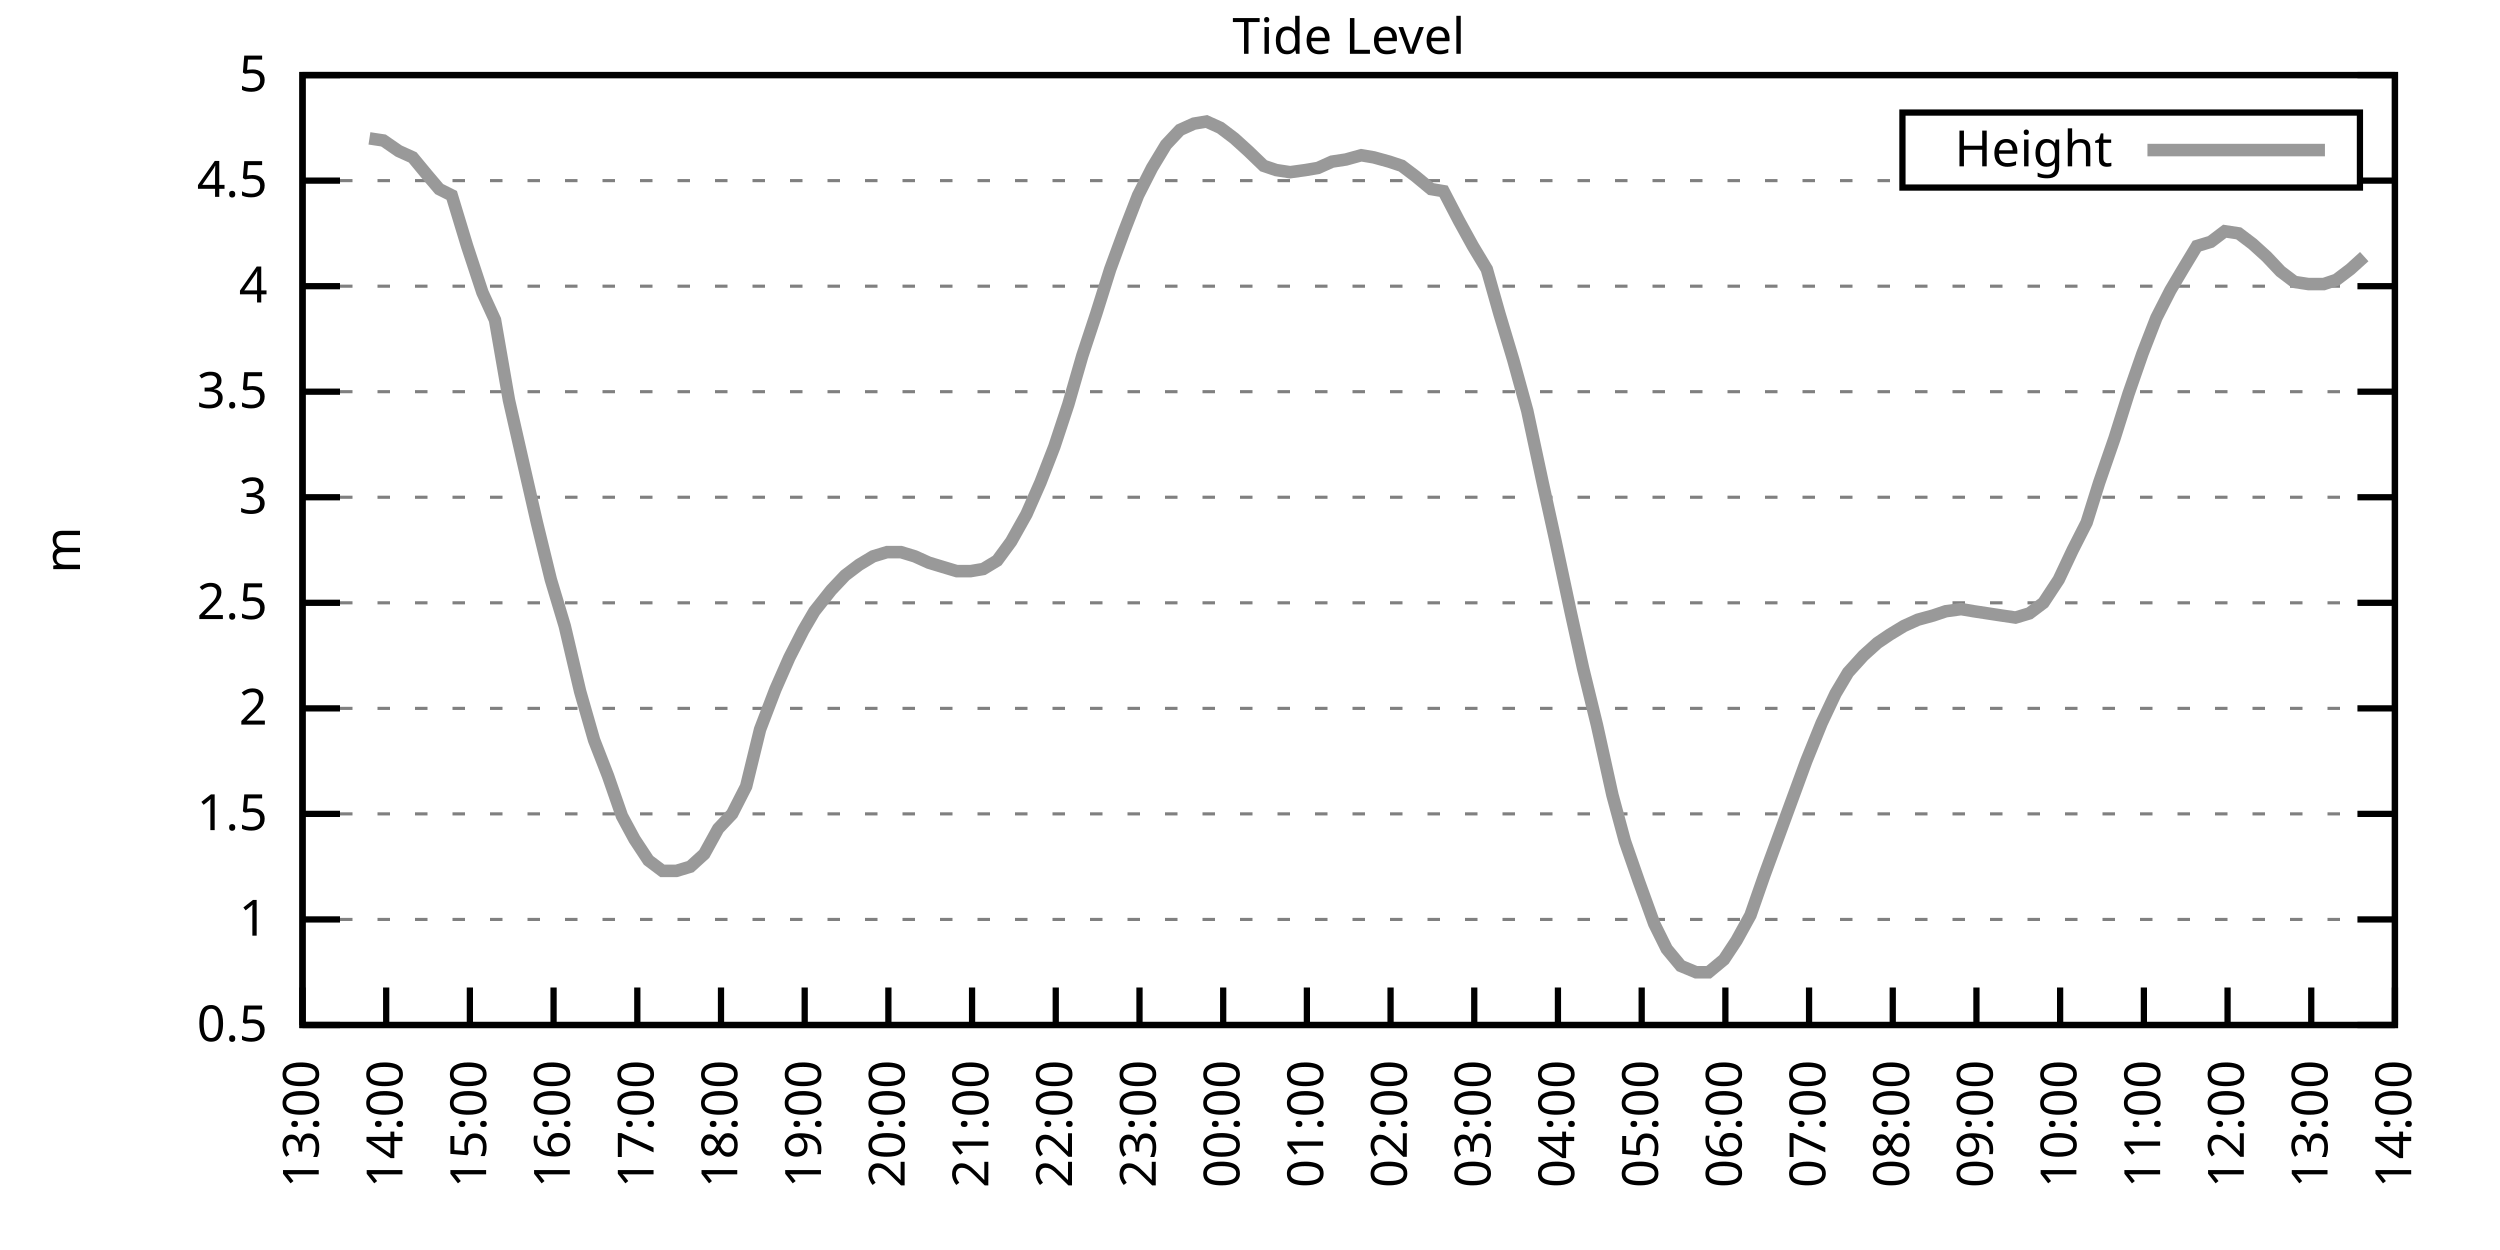
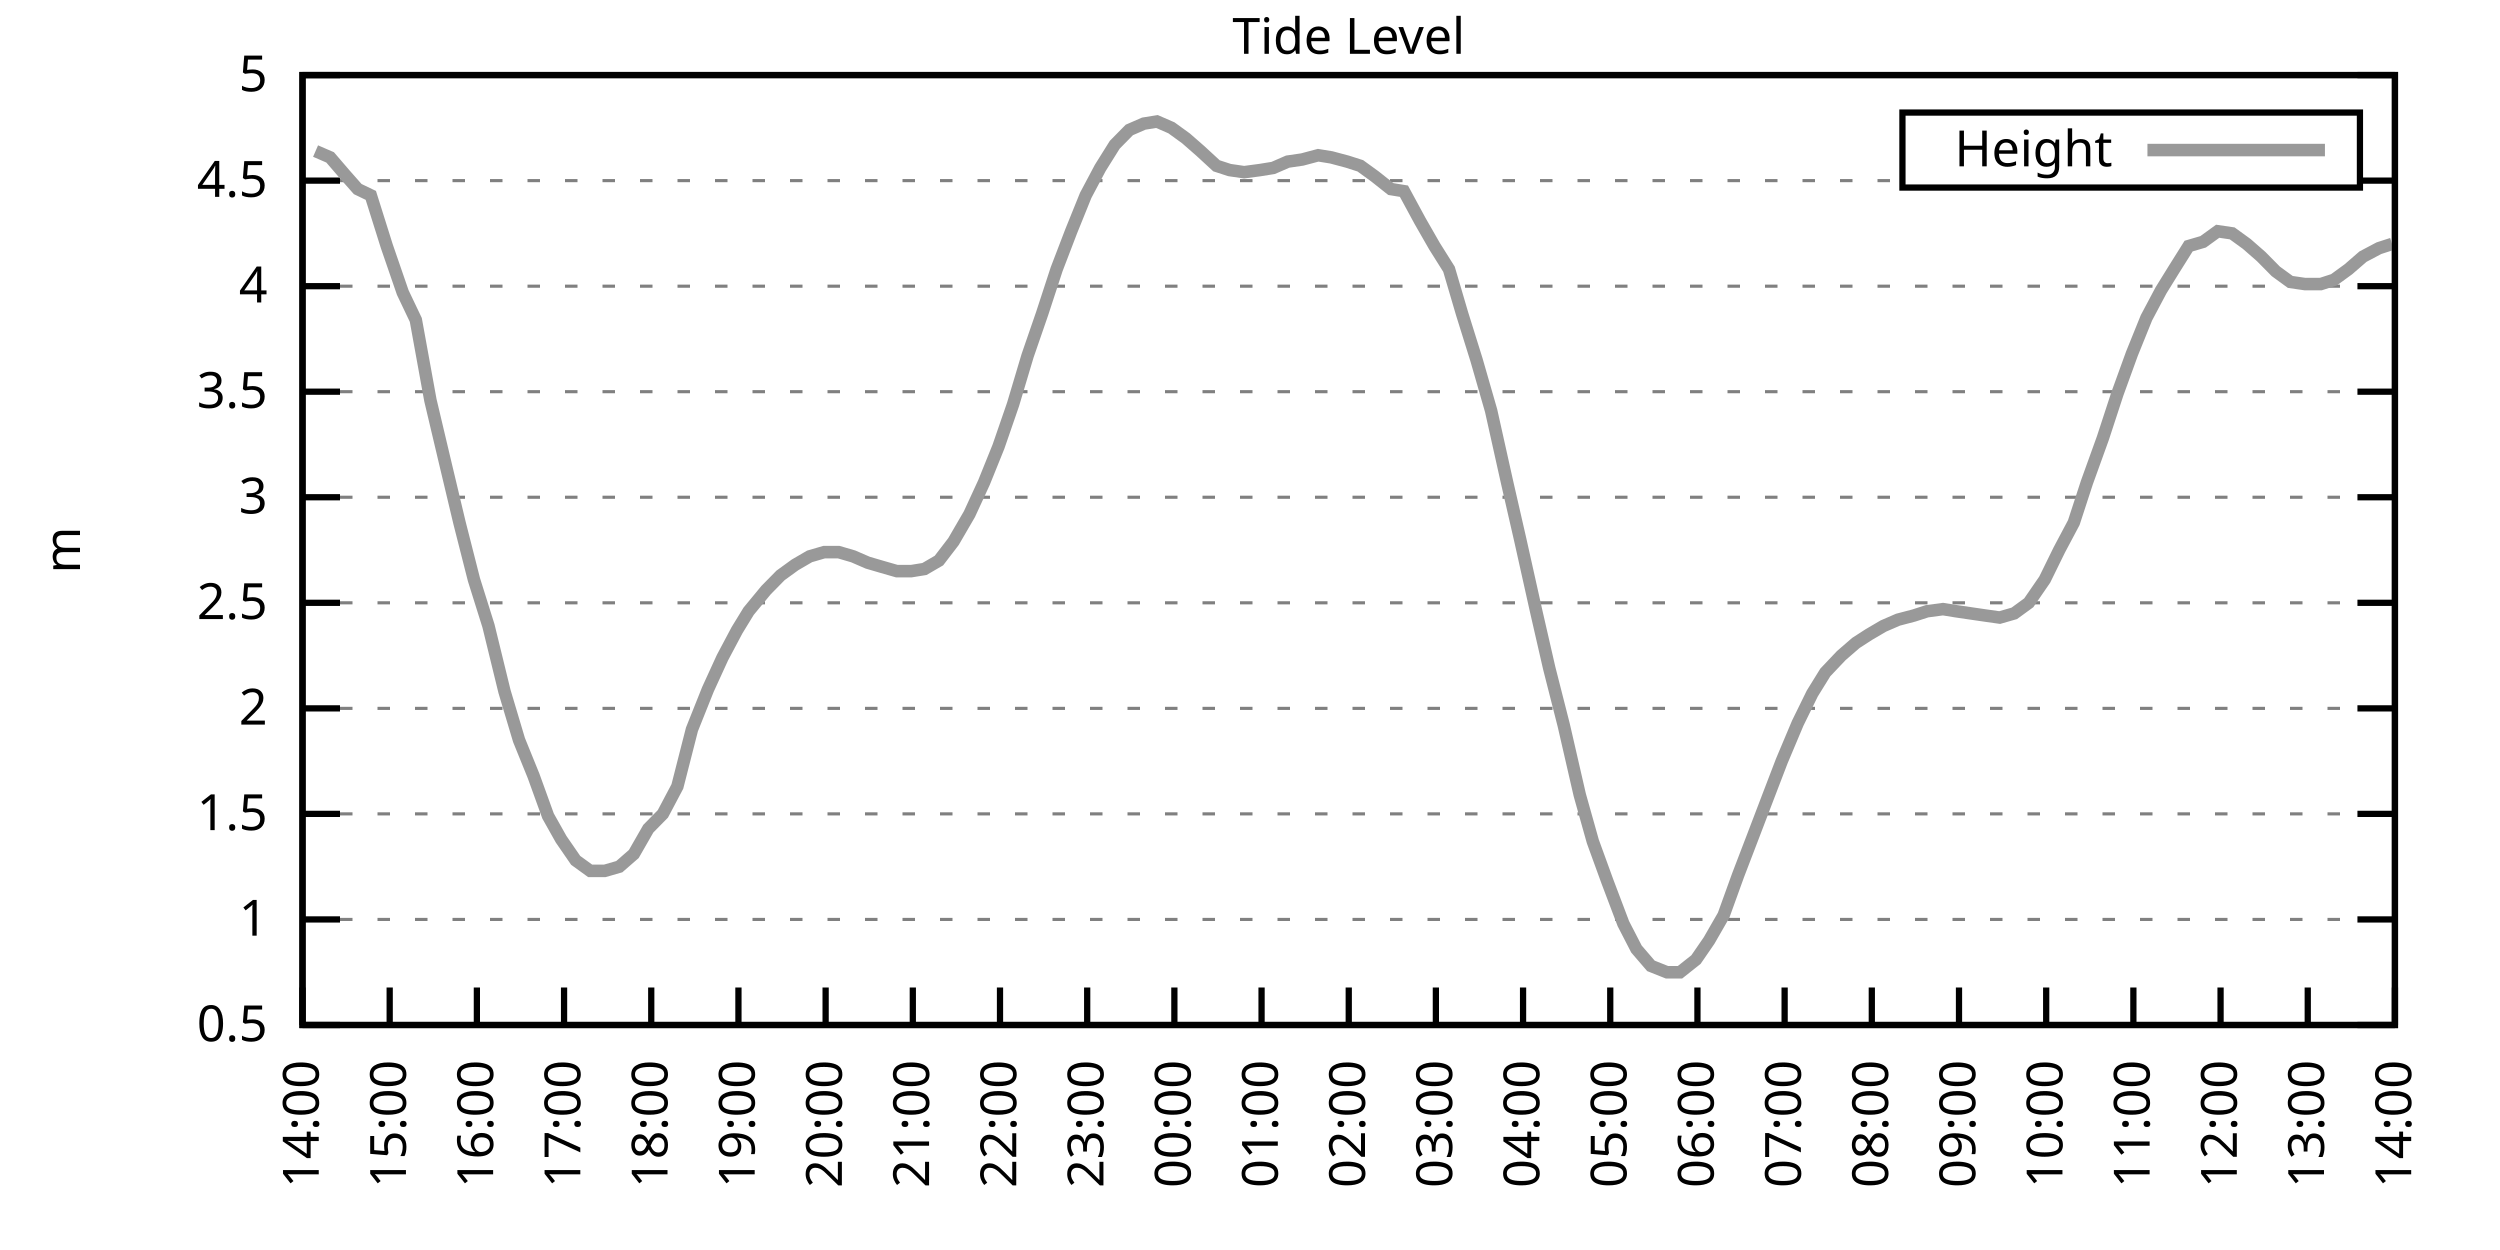
<svg xmlns="http://www.w3.org/2000/svg" xmlns:xlink="http://www.w3.org/1999/xlink" width="400" height="200" viewBox="0 0 400 200">
  <g id="gnuplot_canvas">
    <rect x="0" y="0" width="400" height="200" fill="none" />
    <defs>
      <circle id="gpDot" r="0.5" stroke-width="0.5" stroke="currentColor" />
      <path id="gpPt0" stroke-width="0.333" stroke="currentColor" d="M-1,0 h2 M0,-1 v2" />
      <path id="gpPt1" stroke-width="0.333" stroke="currentColor" d="M-1,-1 L1,1 M1,-1 L-1,1" />
      <path id="gpPt2" stroke-width="0.333" stroke="currentColor" d="M-1,0 L1,0 M0,-1 L0,1 M-1,-1 L1,1 M-1,1 L1,-1" />
      <rect id="gpPt3" stroke-width="0.333" stroke="currentColor" x="-1" y="-1" width="2" height="2" />
      <rect id="gpPt4" stroke-width="0.333" stroke="currentColor" fill="currentColor" x="-1" y="-1" width="2" height="2" />
      <circle id="gpPt5" stroke-width="0.333" stroke="currentColor" cx="0" cy="0" r="1" />
      <use xlink:href="#gpPt5" id="gpPt6" fill="currentColor" stroke="none" />
      <path id="gpPt7" stroke-width="0.333" stroke="currentColor" d="M0,-1.33 L-1.33,0.67 L1.33,0.67 z" />
      <use xlink:href="#gpPt7" id="gpPt8" fill="currentColor" stroke="none" />
      <use xlink:href="#gpPt7" id="gpPt9" stroke="currentColor" transform="rotate(180)" />
      <use xlink:href="#gpPt9" id="gpPt10" fill="currentColor" stroke="none" />
      <use xlink:href="#gpPt3" id="gpPt11" stroke="currentColor" transform="rotate(45)" />
      <use xlink:href="#gpPt11" id="gpPt12" fill="currentColor" stroke="none" />
      <path id="gpPt13" stroke-width="0.333" stroke="currentColor" d="M0,1.330 L1.265,0.411 L0.782,-1.067 L-0.782,-1.076 L-1.265,0.411 z" />
      <use xlink:href="#gpPt13" id="gpPt14" fill="currentColor" stroke="none" />
      <filter id="textbox" filterUnits="objectBoundingBox" x="0" y="0" height="1" width="1">
        <feFlood flood-color="white" flood-opacity="1" result="bgnd" />
        <feComposite in="SourceGraphic" in2="bgnd" operator="atop" />
      </filter>
      <filter id="greybox" filterUnits="objectBoundingBox" x="0" y="0" height="1" width="1">
        <feFlood flood-color="lightgrey" flood-opacity="1" result="grey" />
        <feComposite in="SourceGraphic" in2="grey" operator="atop" />
      </filter>
    </defs>
    <g fill="none" color="white" stroke="currentColor" stroke-width="1.00" stroke-linecap="butt" stroke-linejoin="miter">
</g>
    <g fill="none" color="black" stroke="currentColor" stroke-width="1.00" stroke-linecap="butt" stroke-linejoin="miter">
      <g stroke="none" shape-rendering="crispEdges">
        <polygon fill="rgb(255, 255, 255)" points="48.40,164.00 383.18,164.00 383.18,12.02 48.40,12.02 " />
      </g>
    </g>
    <g fill="none" color="black" stroke="currentColor" stroke-width="1.00" stroke-linecap="butt" stroke-linejoin="miter">
</g>
    <g fill="none" color="black" stroke="black" stroke-width="0.50" stroke-linecap="butt" stroke-linejoin="miter">
</g>
    <g fill="none" color="gray" stroke="currentColor" stroke-width="0.50" stroke-linecap="butt" stroke-linejoin="miter">
      <path stroke="gray" stroke-dasharray="2,4" class="gridline" d="M48.40,164.00 L383.19,164.00  " />
    </g>
    <g fill="none" color="gray" stroke="gray" stroke-width="1.00" stroke-linecap="butt" stroke-linejoin="miter">
</g>
    <g fill="none" color="black" stroke="currentColor" stroke-width="1.00" stroke-linecap="butt" stroke-linejoin="miter">
      <path stroke="black" d="M48.40,164.00 L54.40,164.00 M383.19,164.00 L377.19,164.00  " />
      <g transform="translate(42.80,166.60)" stroke="none" fill="black" font-family="Sans" font-size="8.00" text-anchor="end">
        <text>
          <tspan font-family="Sans"> 0.5</tspan>
        </text>
      </g>
    </g>
    <g fill="none" color="black" stroke="currentColor" stroke-width="1.00" stroke-linecap="butt" stroke-linejoin="miter">
</g>
    <g fill="none" color="black" stroke="black" stroke-width="0.50" stroke-linecap="butt" stroke-linejoin="miter">
</g>
    <g fill="none" color="gray" stroke="currentColor" stroke-width="0.50" stroke-linecap="butt" stroke-linejoin="miter">
      <path stroke="gray" stroke-dasharray="2,4" class="gridline" d="M48.40,147.11 L383.19,147.11  " />
    </g>
    <g fill="none" color="gray" stroke="gray" stroke-width="1.00" stroke-linecap="butt" stroke-linejoin="miter">
</g>
    <g fill="none" color="black" stroke="currentColor" stroke-width="1.00" stroke-linecap="butt" stroke-linejoin="miter">
      <path stroke="black" d="M48.40,147.11 L54.40,147.11 M383.19,147.11 L377.19,147.11  " />
      <g transform="translate(42.80,149.71)" stroke="none" fill="black" font-family="Sans" font-size="8.00" text-anchor="end">
        <text>
          <tspan font-family="Sans"> 1</tspan>
        </text>
      </g>
    </g>
    <g fill="none" color="black" stroke="currentColor" stroke-width="1.00" stroke-linecap="butt" stroke-linejoin="miter">
</g>
    <g fill="none" color="black" stroke="black" stroke-width="0.50" stroke-linecap="butt" stroke-linejoin="miter">
</g>
    <g fill="none" color="gray" stroke="currentColor" stroke-width="0.50" stroke-linecap="butt" stroke-linejoin="miter">
      <path stroke="gray" stroke-dasharray="2,4" class="gridline" d="M48.40,130.22 L383.19,130.22  " />
    </g>
    <g fill="none" color="gray" stroke="gray" stroke-width="1.00" stroke-linecap="butt" stroke-linejoin="miter">
</g>
    <g fill="none" color="black" stroke="currentColor" stroke-width="1.00" stroke-linecap="butt" stroke-linejoin="miter">
      <path stroke="black" d="M48.40,130.22 L54.40,130.22 M383.19,130.22 L377.19,130.22  " />
      <g transform="translate(42.80,132.82)" stroke="none" fill="black" font-family="Sans" font-size="8.00" text-anchor="end">
        <text>
          <tspan font-family="Sans"> 1.5</tspan>
        </text>
      </g>
    </g>
    <g fill="none" color="black" stroke="currentColor" stroke-width="1.00" stroke-linecap="butt" stroke-linejoin="miter">
</g>
    <g fill="none" color="black" stroke="black" stroke-width="0.50" stroke-linecap="butt" stroke-linejoin="miter">
</g>
    <g fill="none" color="gray" stroke="currentColor" stroke-width="0.50" stroke-linecap="butt" stroke-linejoin="miter">
      <path stroke="gray" stroke-dasharray="2,4" class="gridline" d="M48.40,113.34 L383.19,113.34  " />
    </g>
    <g fill="none" color="gray" stroke="gray" stroke-width="1.00" stroke-linecap="butt" stroke-linejoin="miter">
</g>
    <g fill="none" color="black" stroke="currentColor" stroke-width="1.00" stroke-linecap="butt" stroke-linejoin="miter">
      <path stroke="black" d="M48.40,113.34 L54.40,113.34 M383.19,113.34 L377.19,113.34  " />
      <g transform="translate(42.80,115.94)" stroke="none" fill="black" font-family="Sans" font-size="8.00" text-anchor="end">
        <text>
          <tspan font-family="Sans"> 2</tspan>
        </text>
      </g>
    </g>
    <g fill="none" color="black" stroke="currentColor" stroke-width="1.00" stroke-linecap="butt" stroke-linejoin="miter">
</g>
    <g fill="none" color="black" stroke="black" stroke-width="0.50" stroke-linecap="butt" stroke-linejoin="miter">
</g>
    <g fill="none" color="gray" stroke="currentColor" stroke-width="0.50" stroke-linecap="butt" stroke-linejoin="miter">
      <path stroke="gray" stroke-dasharray="2,4" class="gridline" d="M48.40,96.45 L383.19,96.45  " />
    </g>
    <g fill="none" color="gray" stroke="gray" stroke-width="1.00" stroke-linecap="butt" stroke-linejoin="miter">
</g>
    <g fill="none" color="black" stroke="currentColor" stroke-width="1.00" stroke-linecap="butt" stroke-linejoin="miter">
      <path stroke="black" d="M48.40,96.45 L54.40,96.45 M383.19,96.45 L377.19,96.45  " />
      <g transform="translate(42.80,99.05)" stroke="none" fill="black" font-family="Sans" font-size="8.00" text-anchor="end">
        <text>
          <tspan font-family="Sans"> 2.5</tspan>
        </text>
      </g>
    </g>
    <g fill="none" color="black" stroke="currentColor" stroke-width="1.00" stroke-linecap="butt" stroke-linejoin="miter">
</g>
    <g fill="none" color="black" stroke="black" stroke-width="0.50" stroke-linecap="butt" stroke-linejoin="miter">
</g>
    <g fill="none" color="gray" stroke="currentColor" stroke-width="0.50" stroke-linecap="butt" stroke-linejoin="miter">
      <path stroke="gray" stroke-dasharray="2,4" class="gridline" d="M48.40,79.56 L383.19,79.56  " />
    </g>
    <g fill="none" color="gray" stroke="gray" stroke-width="1.00" stroke-linecap="butt" stroke-linejoin="miter">
</g>
    <g fill="none" color="black" stroke="currentColor" stroke-width="1.00" stroke-linecap="butt" stroke-linejoin="miter">
      <path stroke="black" d="M48.40,79.56 L54.40,79.56 M383.19,79.56 L377.19,79.56  " />
      <g transform="translate(42.80,82.16)" stroke="none" fill="black" font-family="Sans" font-size="8.00" text-anchor="end">
        <text>
          <tspan font-family="Sans"> 3</tspan>
        </text>
      </g>
    </g>
    <g fill="none" color="black" stroke="currentColor" stroke-width="1.00" stroke-linecap="butt" stroke-linejoin="miter">
</g>
    <g fill="none" color="black" stroke="black" stroke-width="0.50" stroke-linecap="butt" stroke-linejoin="miter">
</g>
    <g fill="none" color="gray" stroke="currentColor" stroke-width="0.50" stroke-linecap="butt" stroke-linejoin="miter">
      <path stroke="gray" stroke-dasharray="2,4" class="gridline" d="M48.40,62.67 L383.19,62.67  " />
    </g>
    <g fill="none" color="gray" stroke="gray" stroke-width="1.00" stroke-linecap="butt" stroke-linejoin="miter">
</g>
    <g fill="none" color="black" stroke="currentColor" stroke-width="1.00" stroke-linecap="butt" stroke-linejoin="miter">
      <path stroke="black" d="M48.40,62.67 L54.40,62.67 M383.19,62.67 L377.19,62.67  " />
      <g transform="translate(42.80,65.27)" stroke="none" fill="black" font-family="Sans" font-size="8.00" text-anchor="end">
        <text>
          <tspan font-family="Sans"> 3.5</tspan>
        </text>
      </g>
    </g>
    <g fill="none" color="black" stroke="currentColor" stroke-width="1.00" stroke-linecap="butt" stroke-linejoin="miter">
</g>
    <g fill="none" color="black" stroke="black" stroke-width="0.50" stroke-linecap="butt" stroke-linejoin="miter">
</g>
    <g fill="none" color="gray" stroke="currentColor" stroke-width="0.50" stroke-linecap="butt" stroke-linejoin="miter">
      <path stroke="gray" stroke-dasharray="2,4" class="gridline" d="M48.40,45.79 L383.19,45.79  " />
    </g>
    <g fill="none" color="gray" stroke="gray" stroke-width="1.00" stroke-linecap="butt" stroke-linejoin="miter">
</g>
    <g fill="none" color="black" stroke="currentColor" stroke-width="1.00" stroke-linecap="butt" stroke-linejoin="miter">
      <path stroke="black" d="M48.40,45.79 L54.40,45.79 M383.19,45.79 L377.19,45.79  " />
      <g transform="translate(42.80,48.39)" stroke="none" fill="black" font-family="Sans" font-size="8.00" text-anchor="end">
        <text>
          <tspan font-family="Sans"> 4</tspan>
        </text>
      </g>
    </g>
    <g fill="none" color="black" stroke="currentColor" stroke-width="1.00" stroke-linecap="butt" stroke-linejoin="miter">
</g>
    <g fill="none" color="black" stroke="black" stroke-width="0.50" stroke-linecap="butt" stroke-linejoin="miter">
</g>
    <g fill="none" color="gray" stroke="currentColor" stroke-width="0.50" stroke-linecap="butt" stroke-linejoin="miter">
      <path stroke="gray" stroke-dasharray="2,4" class="gridline" d="M48.40,28.90 L304.39,28.90 M377.59,28.90 L383.19,28.90  " />
    </g>
    <g fill="none" color="gray" stroke="gray" stroke-width="1.00" stroke-linecap="butt" stroke-linejoin="miter">
</g>
    <g fill="none" color="black" stroke="currentColor" stroke-width="1.00" stroke-linecap="butt" stroke-linejoin="miter">
      <path stroke="black" d="M48.40,28.90 L54.40,28.90 M383.19,28.90 L377.19,28.90  " />
      <g transform="translate(42.80,31.50)" stroke="none" fill="black" font-family="Sans" font-size="8.00" text-anchor="end">
        <text>
          <tspan font-family="Sans"> 4.5</tspan>
        </text>
      </g>
    </g>
    <g fill="none" color="black" stroke="currentColor" stroke-width="1.00" stroke-linecap="butt" stroke-linejoin="miter">
</g>
    <g fill="none" color="black" stroke="black" stroke-width="0.50" stroke-linecap="butt" stroke-linejoin="miter">
</g>
    <g fill="none" color="gray" stroke="currentColor" stroke-width="0.50" stroke-linecap="butt" stroke-linejoin="miter">
      <path stroke="gray" stroke-dasharray="2,4" class="gridline" d="M48.40,12.01 L383.19,12.01  " />
    </g>
    <g fill="none" color="gray" stroke="gray" stroke-width="1.00" stroke-linecap="butt" stroke-linejoin="miter">
</g>
    <g fill="none" color="black" stroke="currentColor" stroke-width="1.00" stroke-linecap="butt" stroke-linejoin="miter">
      <path stroke="black" d="M48.40,12.01 L54.40,12.01 M383.19,12.01 L377.19,12.01  " />
      <g transform="translate(42.80,14.61)" stroke="none" fill="black" font-family="Sans" font-size="8.00" text-anchor="end">
        <text>
          <tspan font-family="Sans"> 5</tspan>
        </text>
      </g>
    </g>
    <g fill="none" color="black" stroke="currentColor" stroke-width="1.00" stroke-linecap="butt" stroke-linejoin="miter">
      <path stroke="black" d="M48.40,164.00 L48.40,158.00  " />
      <g transform="translate(51.00,169.60) rotate(270.00)" stroke="none" fill="black" font-family="Sans" font-size="8.00" text-anchor="end">
        <text>
-           <tspan font-family="Sans">13:00</tspan>
-         </text>
-       </g>
-     </g>
-     <g fill="none" color="black" stroke="currentColor" stroke-width="1.00" stroke-linecap="butt" stroke-linejoin="miter">
-       <path stroke="black" d="M61.79,164.00 L61.79,158.00  " />
-       <g transform="translate(64.39,169.60) rotate(270.00)" stroke="none" fill="black" font-family="Sans" font-size="8.00" text-anchor="end">
-         <text>
          <tspan font-family="Sans">14:00</tspan>
        </text>
      </g>
    </g>
    <g fill="none" color="black" stroke="currentColor" stroke-width="1.00" stroke-linecap="butt" stroke-linejoin="miter">
-       <path stroke="black" d="M75.18,164.00 L75.18,158.00  " />
-       <g transform="translate(77.78,169.60) rotate(270.00)" stroke="none" fill="black" font-family="Sans" font-size="8.00" text-anchor="end">
+       <path stroke="black" d="M62.35,164.00 L62.35,158.00  " />
+       <g transform="translate(64.95,169.60) rotate(270.00)" stroke="none" fill="black" font-family="Sans" font-size="8.00" text-anchor="end">
        <text>
          <tspan font-family="Sans">15:00</tspan>
        </text>
      </g>
    </g>
    <g fill="none" color="black" stroke="currentColor" stroke-width="1.00" stroke-linecap="butt" stroke-linejoin="miter">
-       <path stroke="black" d="M88.57,164.00 L88.57,158.00  " />
-       <g transform="translate(91.17,169.60) rotate(270.00)" stroke="none" fill="black" font-family="Sans" font-size="8.00" text-anchor="end">
+       <path stroke="black" d="M76.30,164.00 L76.30,158.00  " />
+       <g transform="translate(78.90,169.60) rotate(270.00)" stroke="none" fill="black" font-family="Sans" font-size="8.00" text-anchor="end">
        <text>
          <tspan font-family="Sans">16:00</tspan>
        </text>
      </g>
    </g>
    <g fill="none" color="black" stroke="currentColor" stroke-width="1.00" stroke-linecap="butt" stroke-linejoin="miter">
-       <path stroke="black" d="M101.97,164.00 L101.97,158.00  " />
-       <g transform="translate(104.57,169.60) rotate(270.00)" stroke="none" fill="black" font-family="Sans" font-size="8.00" text-anchor="end">
+       <path stroke="black" d="M90.25,164.00 L90.25,158.00  " />
+       <g transform="translate(92.85,169.60) rotate(270.00)" stroke="none" fill="black" font-family="Sans" font-size="8.00" text-anchor="end">
        <text>
          <tspan font-family="Sans">17:00</tspan>
        </text>
      </g>
    </g>
    <g fill="none" color="black" stroke="currentColor" stroke-width="1.00" stroke-linecap="butt" stroke-linejoin="miter">
-       <path stroke="black" d="M115.36,164.00 L115.36,158.00  " />
-       <g transform="translate(117.96,169.60) rotate(270.00)" stroke="none" fill="black" font-family="Sans" font-size="8.00" text-anchor="end">
+       <path stroke="black" d="M104.20,164.00 L104.20,158.00  " />
+       <g transform="translate(106.80,169.60) rotate(270.00)" stroke="none" fill="black" font-family="Sans" font-size="8.00" text-anchor="end">
        <text>
          <tspan font-family="Sans">18:00</tspan>
        </text>
      </g>
    </g>
    <g fill="none" color="black" stroke="currentColor" stroke-width="1.00" stroke-linecap="butt" stroke-linejoin="miter">
-       <path stroke="black" d="M128.75,164.00 L128.75,158.00  " />
-       <g transform="translate(131.35,169.60) rotate(270.00)" stroke="none" fill="black" font-family="Sans" font-size="8.00" text-anchor="end">
+       <path stroke="black" d="M118.15,164.00 L118.15,158.00  " />
+       <g transform="translate(120.75,169.60) rotate(270.00)" stroke="none" fill="black" font-family="Sans" font-size="8.00" text-anchor="end">
        <text>
          <tspan font-family="Sans">19:00</tspan>
        </text>
      </g>
    </g>
    <g fill="none" color="black" stroke="currentColor" stroke-width="1.00" stroke-linecap="butt" stroke-linejoin="miter">
-       <path stroke="black" d="M142.14,164.00 L142.14,158.00  " />
-       <g transform="translate(144.74,169.60) rotate(270.00)" stroke="none" fill="black" font-family="Sans" font-size="8.00" text-anchor="end">
+       <path stroke="black" d="M132.10,164.00 L132.10,158.00  " />
+       <g transform="translate(134.70,169.60) rotate(270.00)" stroke="none" fill="black" font-family="Sans" font-size="8.00" text-anchor="end">
        <text>
          <tspan font-family="Sans">20:00</tspan>
        </text>
      </g>
    </g>
    <g fill="none" color="black" stroke="currentColor" stroke-width="1.00" stroke-linecap="butt" stroke-linejoin="miter">
-       <path stroke="black" d="M155.53,164.00 L155.53,158.00  " />
-       <g transform="translate(158.13,169.60) rotate(270.00)" stroke="none" fill="black" font-family="Sans" font-size="8.00" text-anchor="end">
+       <path stroke="black" d="M146.05,164.00 L146.05,158.00  " />
+       <g transform="translate(148.65,169.60) rotate(270.00)" stroke="none" fill="black" font-family="Sans" font-size="8.00" text-anchor="end">
        <text>
          <tspan font-family="Sans">21:00</tspan>
        </text>
      </g>
    </g>
    <g fill="none" color="black" stroke="currentColor" stroke-width="1.00" stroke-linecap="butt" stroke-linejoin="miter">
-       <path stroke="black" d="M168.92,164.00 L168.92,158.00  " />
-       <g transform="translate(171.52,169.60) rotate(270.00)" stroke="none" fill="black" font-family="Sans" font-size="8.00" text-anchor="end">
+       <path stroke="black" d="M160.00,164.00 L160.00,158.00  " />
+       <g transform="translate(162.60,169.60) rotate(270.00)" stroke="none" fill="black" font-family="Sans" font-size="8.00" text-anchor="end">
        <text>
          <tspan font-family="Sans">22:00</tspan>
        </text>
      </g>
    </g>
    <g fill="none" color="black" stroke="currentColor" stroke-width="1.00" stroke-linecap="butt" stroke-linejoin="miter">
-       <path stroke="black" d="M182.32,164.00 L182.32,158.00  " />
-       <g transform="translate(184.92,169.60) rotate(270.00)" stroke="none" fill="black" font-family="Sans" font-size="8.00" text-anchor="end">
+       <path stroke="black" d="M173.95,164.00 L173.95,158.00  " />
+       <g transform="translate(176.55,169.60) rotate(270.00)" stroke="none" fill="black" font-family="Sans" font-size="8.00" text-anchor="end">
        <text>
          <tspan font-family="Sans">23:00</tspan>
        </text>
      </g>
    </g>
    <g fill="none" color="black" stroke="currentColor" stroke-width="1.00" stroke-linecap="butt" stroke-linejoin="miter">
-       <path stroke="black" d="M195.71,164.00 L195.71,158.00  " />
-       <g transform="translate(198.31,169.60) rotate(270.00)" stroke="none" fill="black" font-family="Sans" font-size="8.00" text-anchor="end">
+       <path stroke="black" d="M187.90,164.00 L187.90,158.00  " />
+       <g transform="translate(190.50,169.60) rotate(270.00)" stroke="none" fill="black" font-family="Sans" font-size="8.00" text-anchor="end">
        <text>
          <tspan font-family="Sans">00:00</tspan>
        </text>
      </g>
    </g>
    <g fill="none" color="black" stroke="currentColor" stroke-width="1.00" stroke-linecap="butt" stroke-linejoin="miter">
-       <path stroke="black" d="M209.10,164.00 L209.10,158.00  " />
-       <g transform="translate(211.70,169.60) rotate(270.00)" stroke="none" fill="black" font-family="Sans" font-size="8.00" text-anchor="end">
+       <path stroke="black" d="M201.85,164.00 L201.85,158.00  " />
+       <g transform="translate(204.45,169.60) rotate(270.00)" stroke="none" fill="black" font-family="Sans" font-size="8.00" text-anchor="end">
        <text>
          <tspan font-family="Sans">01:00</tspan>
        </text>
      </g>
    </g>
    <g fill="none" color="black" stroke="currentColor" stroke-width="1.00" stroke-linecap="butt" stroke-linejoin="miter">
-       <path stroke="black" d="M222.49,164.00 L222.49,158.00  " />
-       <g transform="translate(225.09,169.60) rotate(270.00)" stroke="none" fill="black" font-family="Sans" font-size="8.00" text-anchor="end">
+       <path stroke="black" d="M215.80,164.00 L215.80,158.00  " />
+       <g transform="translate(218.40,169.60) rotate(270.00)" stroke="none" fill="black" font-family="Sans" font-size="8.00" text-anchor="end">
        <text>
          <tspan font-family="Sans">02:00</tspan>
        </text>
      </g>
    </g>
    <g fill="none" color="black" stroke="currentColor" stroke-width="1.00" stroke-linecap="butt" stroke-linejoin="miter">
-       <path stroke="black" d="M235.88,164.00 L235.88,158.00  " />
-       <g transform="translate(238.48,169.60) rotate(270.00)" stroke="none" fill="black" font-family="Sans" font-size="8.00" text-anchor="end">
+       <path stroke="black" d="M229.74,164.00 L229.74,158.00  " />
+       <g transform="translate(232.34,169.60) rotate(270.00)" stroke="none" fill="black" font-family="Sans" font-size="8.00" text-anchor="end">
        <text>
          <tspan font-family="Sans">03:00</tspan>
        </text>
      </g>
    </g>
    <g fill="none" color="black" stroke="currentColor" stroke-width="1.00" stroke-linecap="butt" stroke-linejoin="miter">
-       <path stroke="black" d="M249.27,164.00 L249.27,158.00  " />
-       <g transform="translate(251.87,169.60) rotate(270.00)" stroke="none" fill="black" font-family="Sans" font-size="8.00" text-anchor="end">
+       <path stroke="black" d="M243.69,164.00 L243.69,158.00  " />
+       <g transform="translate(246.29,169.60) rotate(270.00)" stroke="none" fill="black" font-family="Sans" font-size="8.00" text-anchor="end">
        <text>
          <tspan font-family="Sans">04:00</tspan>
        </text>
      </g>
    </g>
    <g fill="none" color="black" stroke="currentColor" stroke-width="1.00" stroke-linecap="butt" stroke-linejoin="miter">
-       <path stroke="black" d="M262.67,164.00 L262.67,158.00  " />
-       <g transform="translate(265.27,169.60) rotate(270.00)" stroke="none" fill="black" font-family="Sans" font-size="8.00" text-anchor="end">
+       <path stroke="black" d="M257.64,164.00 L257.64,158.00  " />
+       <g transform="translate(260.24,169.60) rotate(270.00)" stroke="none" fill="black" font-family="Sans" font-size="8.00" text-anchor="end">
        <text>
          <tspan font-family="Sans">05:00</tspan>
        </text>
      </g>
    </g>
    <g fill="none" color="black" stroke="currentColor" stroke-width="1.00" stroke-linecap="butt" stroke-linejoin="miter">
-       <path stroke="black" d="M276.06,164.00 L276.06,158.00  " />
-       <g transform="translate(278.66,169.60) rotate(270.00)" stroke="none" fill="black" font-family="Sans" font-size="8.00" text-anchor="end">
+       <path stroke="black" d="M271.59,164.00 L271.59,158.00  " />
+       <g transform="translate(274.19,169.60) rotate(270.00)" stroke="none" fill="black" font-family="Sans" font-size="8.00" text-anchor="end">
        <text>
          <tspan font-family="Sans">06:00</tspan>
        </text>
      </g>
    </g>
    <g fill="none" color="black" stroke="currentColor" stroke-width="1.00" stroke-linecap="butt" stroke-linejoin="miter">
-       <path stroke="black" d="M289.45,164.00 L289.45,158.00  " />
-       <g transform="translate(292.05,169.60) rotate(270.00)" stroke="none" fill="black" font-family="Sans" font-size="8.00" text-anchor="end">
+       <path stroke="black" d="M285.54,164.00 L285.54,158.00  " />
+       <g transform="translate(288.14,169.60) rotate(270.00)" stroke="none" fill="black" font-family="Sans" font-size="8.00" text-anchor="end">
        <text>
          <tspan font-family="Sans">07:00</tspan>
        </text>
      </g>
    </g>
    <g fill="none" color="black" stroke="currentColor" stroke-width="1.00" stroke-linecap="butt" stroke-linejoin="miter">
-       <path stroke="black" d="M302.84,164.00 L302.84,158.00  " />
-       <g transform="translate(305.44,169.60) rotate(270.00)" stroke="none" fill="black" font-family="Sans" font-size="8.00" text-anchor="end">
+       <path stroke="black" d="M299.49,164.00 L299.49,158.00  " />
+       <g transform="translate(302.09,169.60) rotate(270.00)" stroke="none" fill="black" font-family="Sans" font-size="8.00" text-anchor="end">
        <text>
          <tspan font-family="Sans">08:00</tspan>
        </text>
      </g>
    </g>
    <g fill="none" color="black" stroke="currentColor" stroke-width="1.00" stroke-linecap="butt" stroke-linejoin="miter">
-       <path stroke="black" d="M316.23,164.00 L316.23,158.00  " />
-       <g transform="translate(318.83,169.60) rotate(270.00)" stroke="none" fill="black" font-family="Sans" font-size="8.00" text-anchor="end">
+       <path stroke="black" d="M313.44,164.00 L313.44,158.00  " />
+       <g transform="translate(316.04,169.60) rotate(270.00)" stroke="none" fill="black" font-family="Sans" font-size="8.00" text-anchor="end">
        <text>
          <tspan font-family="Sans">09:00</tspan>
        </text>
      </g>
    </g>
    <g fill="none" color="black" stroke="currentColor" stroke-width="1.00" stroke-linecap="butt" stroke-linejoin="miter">
-       <path stroke="black" d="M329.62,164.00 L329.62,158.00  " />
-       <g transform="translate(332.22,169.60) rotate(270.00)" stroke="none" fill="black" font-family="Sans" font-size="8.00" text-anchor="end">
+       <path stroke="black" d="M327.39,164.00 L327.39,158.00  " />
+       <g transform="translate(329.99,169.60) rotate(270.00)" stroke="none" fill="black" font-family="Sans" font-size="8.00" text-anchor="end">
        <text>
          <tspan font-family="Sans">10:00</tspan>
        </text>
      </g>
    </g>
    <g fill="none" color="black" stroke="currentColor" stroke-width="1.00" stroke-linecap="butt" stroke-linejoin="miter">
-       <path stroke="black" d="M343.02,164.00 L343.02,158.00  " />
-       <g transform="translate(345.62,169.60) rotate(270.00)" stroke="none" fill="black" font-family="Sans" font-size="8.00" text-anchor="end">
+       <path stroke="black" d="M341.34,164.00 L341.34,158.00  " />
+       <g transform="translate(343.94,169.60) rotate(270.00)" stroke="none" fill="black" font-family="Sans" font-size="8.00" text-anchor="end">
        <text>
          <tspan font-family="Sans">11:00</tspan>
        </text>
      </g>
    </g>
    <g fill="none" color="black" stroke="currentColor" stroke-width="1.00" stroke-linecap="butt" stroke-linejoin="miter">
-       <path stroke="black" d="M356.41,164.00 L356.41,158.00  " />
-       <g transform="translate(359.01,169.60) rotate(270.00)" stroke="none" fill="black" font-family="Sans" font-size="8.00" text-anchor="end">
+       <path stroke="black" d="M355.29,164.00 L355.29,158.00  " />
+       <g transform="translate(357.89,169.60) rotate(270.00)" stroke="none" fill="black" font-family="Sans" font-size="8.00" text-anchor="end">
        <text>
          <tspan font-family="Sans">12:00</tspan>
        </text>
      </g>
    </g>
    <g fill="none" color="black" stroke="currentColor" stroke-width="1.00" stroke-linecap="butt" stroke-linejoin="miter">
-       <path stroke="black" d="M369.80,164.00 L369.80,158.00  " />
-       <g transform="translate(372.40,169.60) rotate(270.00)" stroke="none" fill="black" font-family="Sans" font-size="8.00" text-anchor="end">
+       <path stroke="black" d="M369.24,164.00 L369.24,158.00  " />
+       <g transform="translate(371.84,169.60) rotate(270.00)" stroke="none" fill="black" font-family="Sans" font-size="8.00" text-anchor="end">
        <text>
          <tspan font-family="Sans">13:00</tspan>
        </text>
      </g>
    </g>
    <g fill="none" color="black" stroke="currentColor" stroke-width="1.00" stroke-linecap="butt" stroke-linejoin="miter">
      <path stroke="black" d="M383.19,164.00 L383.19,158.00  " />
      <g transform="translate(385.79,169.60) rotate(270.00)" stroke="none" fill="black" font-family="Sans" font-size="8.00" text-anchor="end">
        <text>
          <tspan font-family="Sans">14:00</tspan>
        </text>
      </g>
    </g>
    <g fill="none" color="black" stroke="currentColor" stroke-width="1.00" stroke-linecap="butt" stroke-linejoin="miter">
</g>
    <g fill="none" color="black" stroke="currentColor" stroke-width="1.00" stroke-linecap="butt" stroke-linejoin="miter">
      <path stroke="black" d="M48.40,12.01 L48.40,164.00 L383.19,164.00 L383.19,12.01 L48.40,12.01 Z  " />
    </g>
    <g fill="none" color="black" stroke="currentColor" stroke-width="1.00" stroke-linecap="butt" stroke-linejoin="miter">
</g>
    <g fill="none" color="black" stroke="currentColor" stroke-width="1.00" stroke-linecap="butt" stroke-linejoin="miter">
      <path stroke="black" d="M304.39,30.01 L304.39,18.01 L377.59,18.01 L377.59,30.01 L304.39,30.01 Z  " />
    </g>
    <g id="Tide_level_plot_1">
      <g fill="none" color="white" stroke="black" stroke-width="2.00" stroke-linecap="butt" stroke-linejoin="miter">
</g>
      <g fill="none" color="black" stroke="currentColor" stroke-width="2.00" stroke-linecap="butt" stroke-linejoin="miter">
        <g transform="translate(337.99,26.61)" stroke="none" fill="black" font-family="Sans" font-size="8.00" text-anchor="end">
          <text>
            <tspan font-family="Sans">Height</tspan>
          </text>
        </g>
      </g>
      <g fill="none" color="black" stroke="currentColor" stroke-width="2.00" stroke-linecap="butt" stroke-linejoin="miter">
-         <path stroke="rgb(153, 153, 153)" d="M343.59,24.01 L371.99,24.01 M59.11,22.14 L61.35,22.48 L63.80,24.17 L66.03,25.18 L68.26,27.88 L70.27,30.25   L72.28,31.26 L74.74,39.37 L77.19,46.80 L79.20,51.19 L81.43,64.02 L83.66,73.82 L85.90,83.61 L88.13,92.73   L90.36,100.16 L92.82,110.63 L95.05,118.40 L97.28,124.14 L99.51,130.56 L101.52,134.28 L103.75,137.66 L105.98,139.34   L108.22,139.34 L110.45,138.67 L112.68,136.64 L114.91,132.59 L117.14,130.22 L119.38,125.83 L121.61,116.71 L124.06,110.30   L126.29,105.23 L128.53,100.84 L130.31,97.80 L132.99,94.42 L135.22,92.06 L137.45,90.37 L139.69,89.02 L141.92,88.34   L144.15,88.34 L146.38,89.02 L148.61,90.03 L150.85,90.71 L153.08,91.38 L155.31,91.38 L157.32,91.04 L159.55,89.69   L161.78,86.65 L164.24,82.26 L166.47,77.20 L168.70,71.45 L170.93,64.70 L173.17,56.93 L175.40,50.18 L177.63,43.08   L179.86,37.00 L182.09,31.26 L184.32,26.87 L186.56,23.16 L188.79,20.79 L191.02,19.78 L193.03,19.44 L195.26,20.45   L197.49,22.14 L199.73,24.17 L202.18,26.53 L204.19,27.21 L206.42,27.55 L208.88,27.21 L210.88,26.87 L213.12,25.86   L215.35,25.52 L217.80,24.84 L219.81,25.18 L222.27,25.86 L224.28,26.53 L226.51,28.22 L228.96,30.25 L230.97,30.59   L233.43,35.32 L235.66,39.37 L237.89,43.08 L239.90,50.18 L242.13,57.61 L244.36,65.71 L246.82,77.20 L248.83,86.32   L251.28,97.80 L253.29,106.92 L255.52,116.04 L257.98,127.18 L259.99,134.62 L262.22,141.03 L264.67,147.79 L266.68,151.84   L268.92,154.54 L271.37,155.56 L273.38,155.56 L275.83,153.53 L277.84,150.49 L280.07,146.44 L282.31,140.02 L284.54,133.94   L286.77,127.86 L289.00,121.78 L291.46,115.70 L293.69,110.97 L295.70,107.59 L298.15,104.89 L300.39,102.87 L302.39,101.52   L304.63,100.16 L306.86,99.15 L309.31,98.48 L311.32,97.80 L313.78,97.46 L315.79,97.80 L318.02,98.14 L320.25,98.48   L322.48,98.81 L324.71,98.14 L326.95,96.45 L329.40,92.73 L331.63,88.00 L333.86,83.61 L335.87,77.20 L338.33,70.10   L340.56,63.01 L342.79,56.59 L345.02,50.85 L347.26,46.46 L349.26,43.08 L351.50,39.37 L353.73,38.69 L355.96,37.00   L358.19,37.34 L360.42,39.03 L362.66,41.06 L364.89,43.42 L367.12,45.11 L369.35,45.45 L371.81,45.45 L373.82,44.77   L376.05,43.08 L378.28,41.06  " />
+         <path stroke="rgb(153, 153, 153)" d="M343.59,24.01 L371.99,24.01 M50.49,24.17 L52.82,25.18 L55.14,27.88 L57.23,30.25 L59.33,31.26 L61.88,39.37   L64.44,46.80 L66.53,51.19 L68.86,64.02 L71.18,73.82 L73.51,83.61 L75.83,92.73 L78.16,100.16 L80.72,110.63   L83.04,118.40 L85.37,124.14 L87.69,130.56 L89.78,134.28 L92.11,137.66 L94.43,139.34 L96.76,139.34 L99.08,138.67   L101.41,136.64 L103.73,132.59 L106.06,130.22 L108.38,125.83 L110.71,116.71 L113.27,110.30 L115.59,105.23 L117.92,100.84   L119.78,97.80 L122.57,94.42 L124.89,92.06 L127.22,90.37 L129.54,89.02 L131.87,88.34 L134.19,88.34 L136.51,89.02   L138.84,90.03 L141.16,90.71 L143.49,91.38 L145.81,91.38 L147.91,91.04 L150.23,89.69 L152.56,86.65 L155.11,82.26   L157.44,77.20 L159.76,71.45 L162.09,64.70 L164.41,56.93 L166.74,50.18 L169.06,43.08 L171.39,37.00 L173.71,31.26   L176.04,26.87 L178.36,23.16 L180.69,20.79 L183.01,19.78 L185.11,19.44 L187.43,20.45 L189.76,22.14 L192.08,24.17   L194.64,26.53 L196.73,27.21 L199.06,27.55 L201.61,27.21 L203.71,26.87 L206.03,25.86 L208.36,25.52 L210.91,24.84   L213.01,25.18 L215.56,25.86 L217.65,26.53 L219.98,28.22 L222.54,30.25 L224.63,30.59 L227.19,35.32 L229.51,39.37   L231.84,43.08 L233.93,50.18 L236.25,57.61 L238.58,65.71 L241.14,77.20 L243.23,86.32 L245.79,97.80 L247.88,106.92   L250.20,116.04 L252.76,127.18 L254.85,134.62 L257.18,141.03 L259.74,147.79 L261.83,151.84 L264.15,154.54 L266.71,155.56   L268.80,155.56 L271.36,153.53 L273.45,150.49 L275.78,146.44 L278.10,140.02 L280.43,133.94 L282.75,127.86 L285.08,121.78   L287.64,115.70 L289.96,110.97 L292.05,107.59 L294.61,104.89 L296.94,102.87 L299.03,101.52 L301.35,100.16 L303.68,99.15   L306.23,98.48 L308.33,97.80 L310.88,97.46 L312.98,97.80 L315.30,98.14 L317.63,98.48 L319.95,98.81 L322.28,98.14   L324.60,96.45 L327.16,92.73 L329.48,88.00 L331.81,83.61 L333.90,77.20 L336.46,70.10 L338.78,63.01 L341.11,56.59   L343.43,50.85 L345.76,46.46 L347.85,43.08 L350.18,39.37 L352.50,38.69 L354.83,37.00 L357.15,37.34 L359.48,39.03   L361.80,41.06 L364.13,43.42 L366.45,45.11 L368.78,45.45 L371.33,45.45 L373.43,44.77 L375.75,43.08 L378.08,41.06   L380.63,39.71 L382.73,39.03  " />
      </g>
    </g>
    <g fill="none" color="black" stroke="currentColor" stroke-width="2.00" stroke-linecap="butt" stroke-linejoin="miter">
</g>
    <g fill="none" color="black" stroke="black" stroke-width="1.00" stroke-linecap="butt" stroke-linejoin="miter">
</g>
    <g fill="none" color="black" stroke="currentColor" stroke-width="1.00" stroke-linecap="butt" stroke-linejoin="miter">
      <path stroke="black" d="M48.40,12.01 L48.40,164.00 L383.19,164.00 L383.19,12.01 L48.40,12.01 Z  " />
      <g transform="translate(12.80,88.01) rotate(270.00)" stroke="none" fill="black" font-family="Sans" font-size="8.00" text-anchor="middle">
        <text>
          <tspan font-family="Sans">m</tspan>
        </text>
      </g>
    </g>
    <g fill="none" color="black" stroke="currentColor" stroke-width="1.00" stroke-linecap="butt" stroke-linejoin="miter">
</g>
    <g fill="none" color="black" stroke="currentColor" stroke-width="1.00" stroke-linecap="butt" stroke-linejoin="miter">
      <g transform="translate(215.79,8.61)" stroke="none" fill="black" font-family="Sans" font-size="8.00" text-anchor="middle">
        <text>
          <tspan font-family="Sans">Tide Level</tspan>
        </text>
      </g>
    </g>
    <g fill="none" color="black" stroke="currentColor" stroke-width="1.00" stroke-linecap="butt" stroke-linejoin="miter">
</g>
  </g>
</svg>
